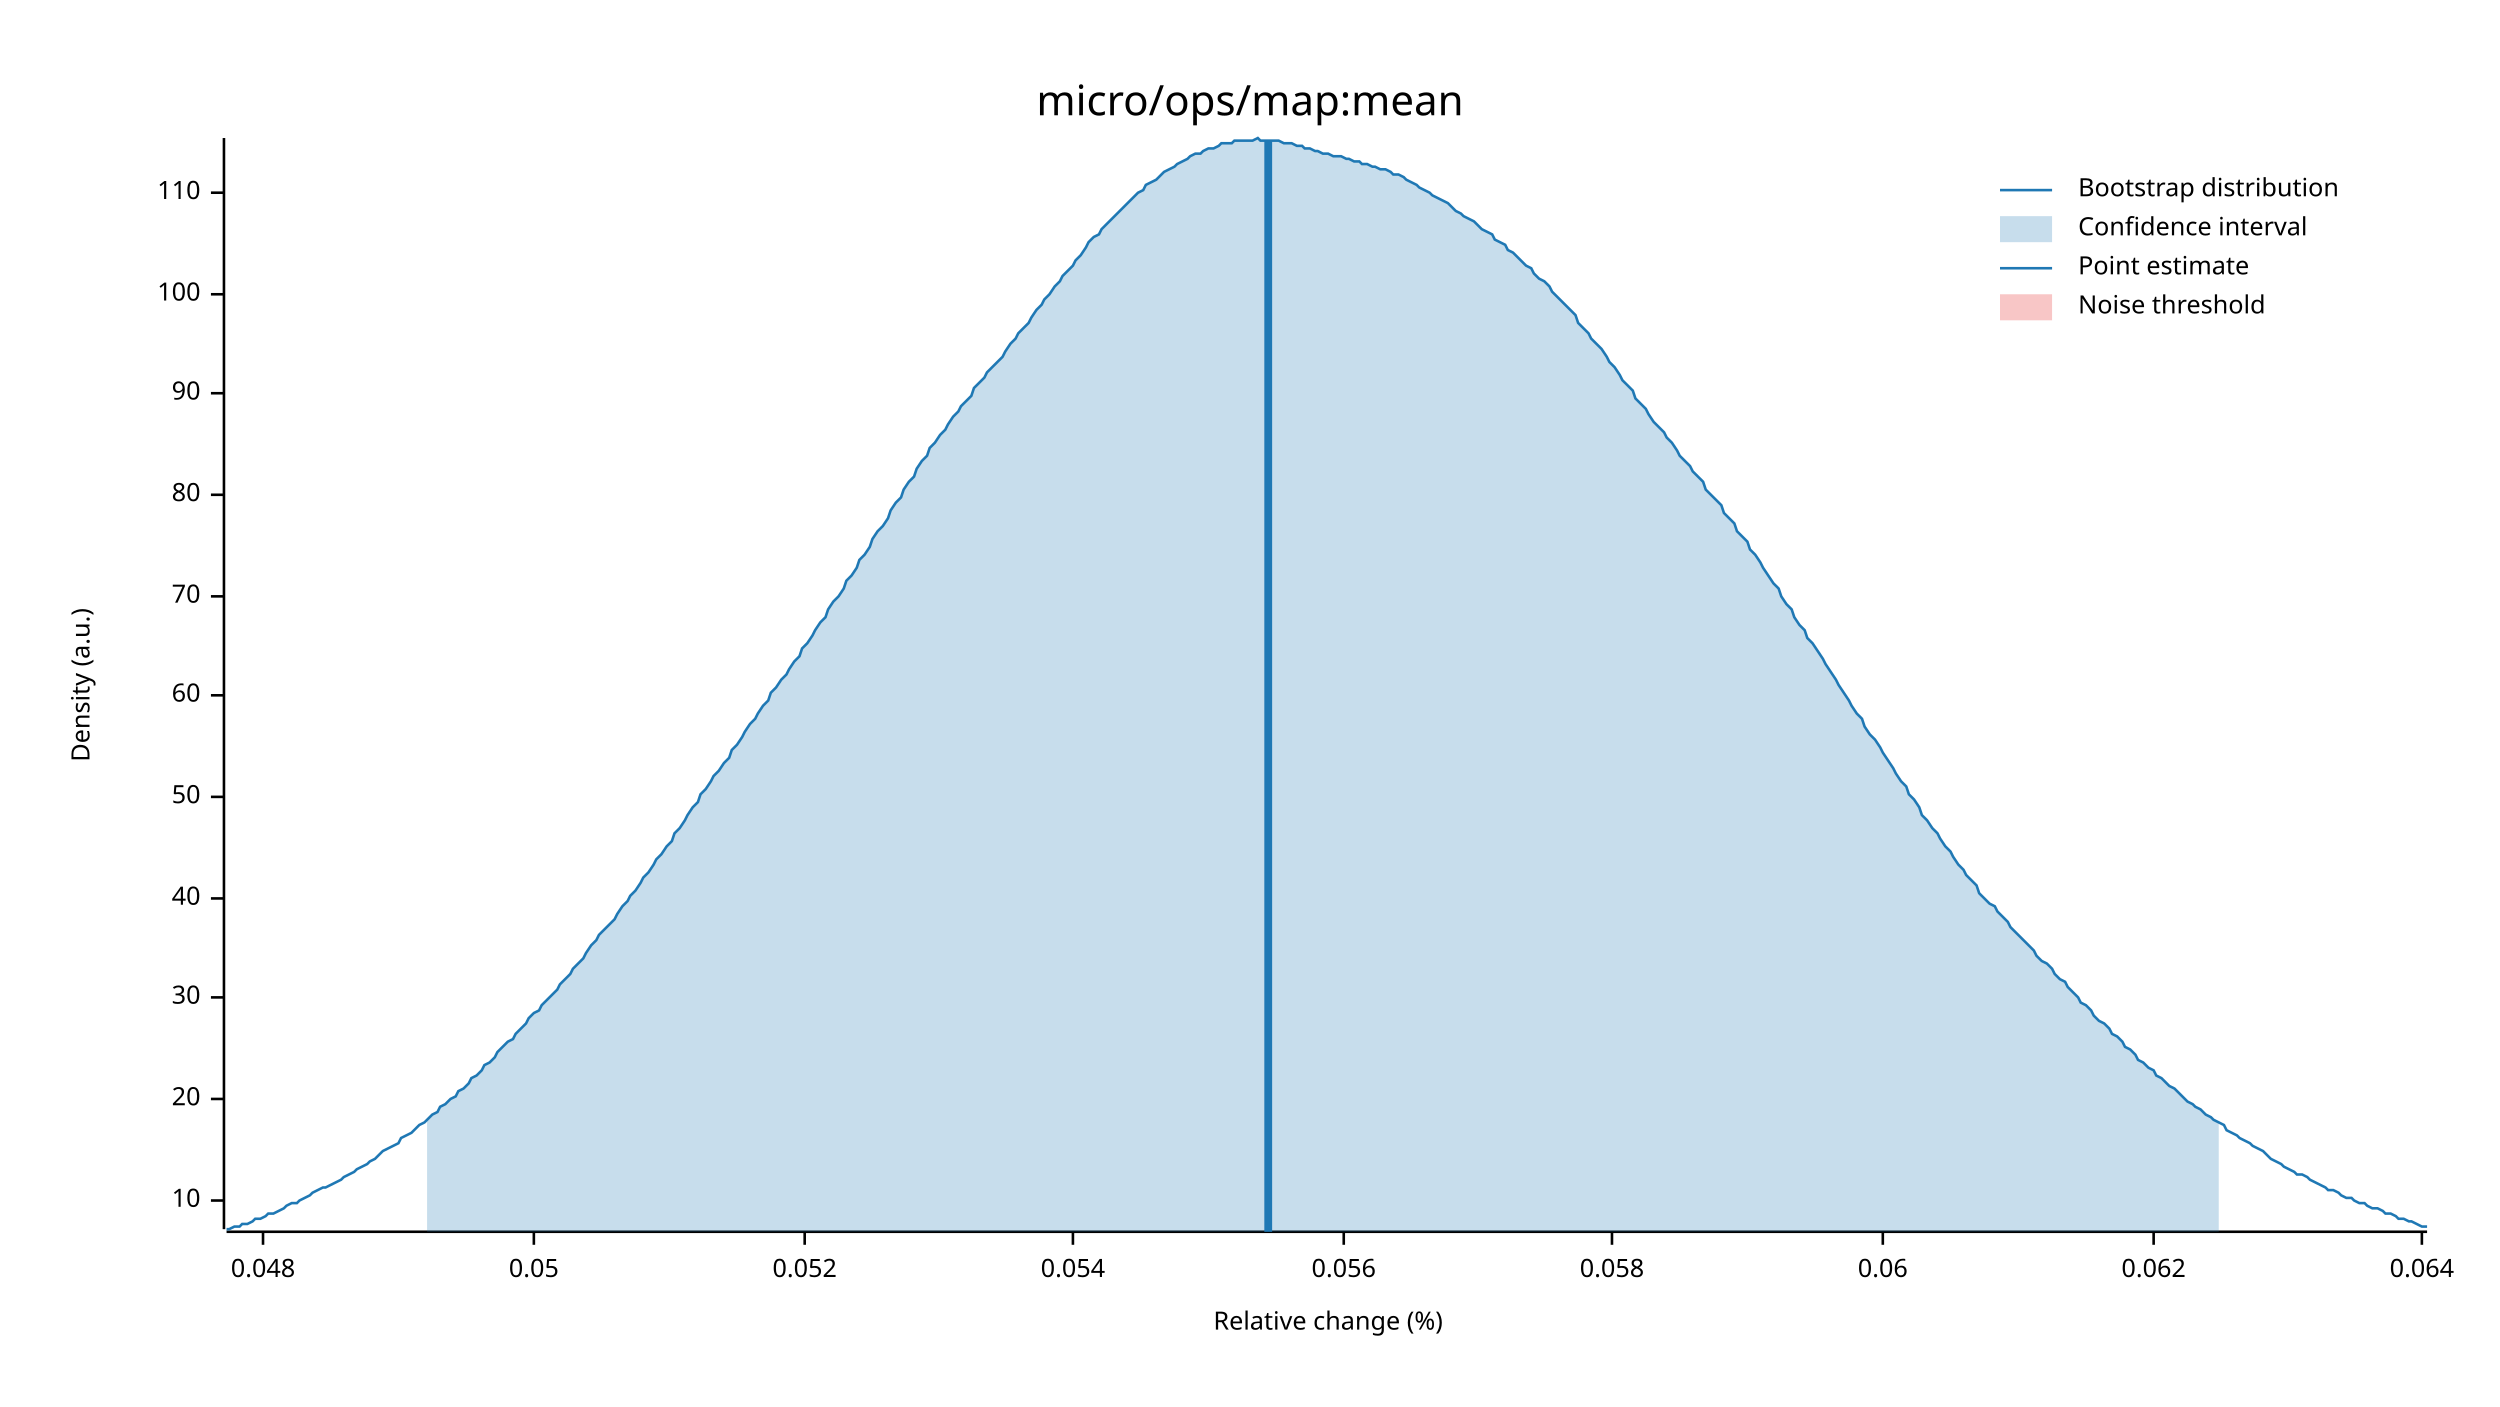
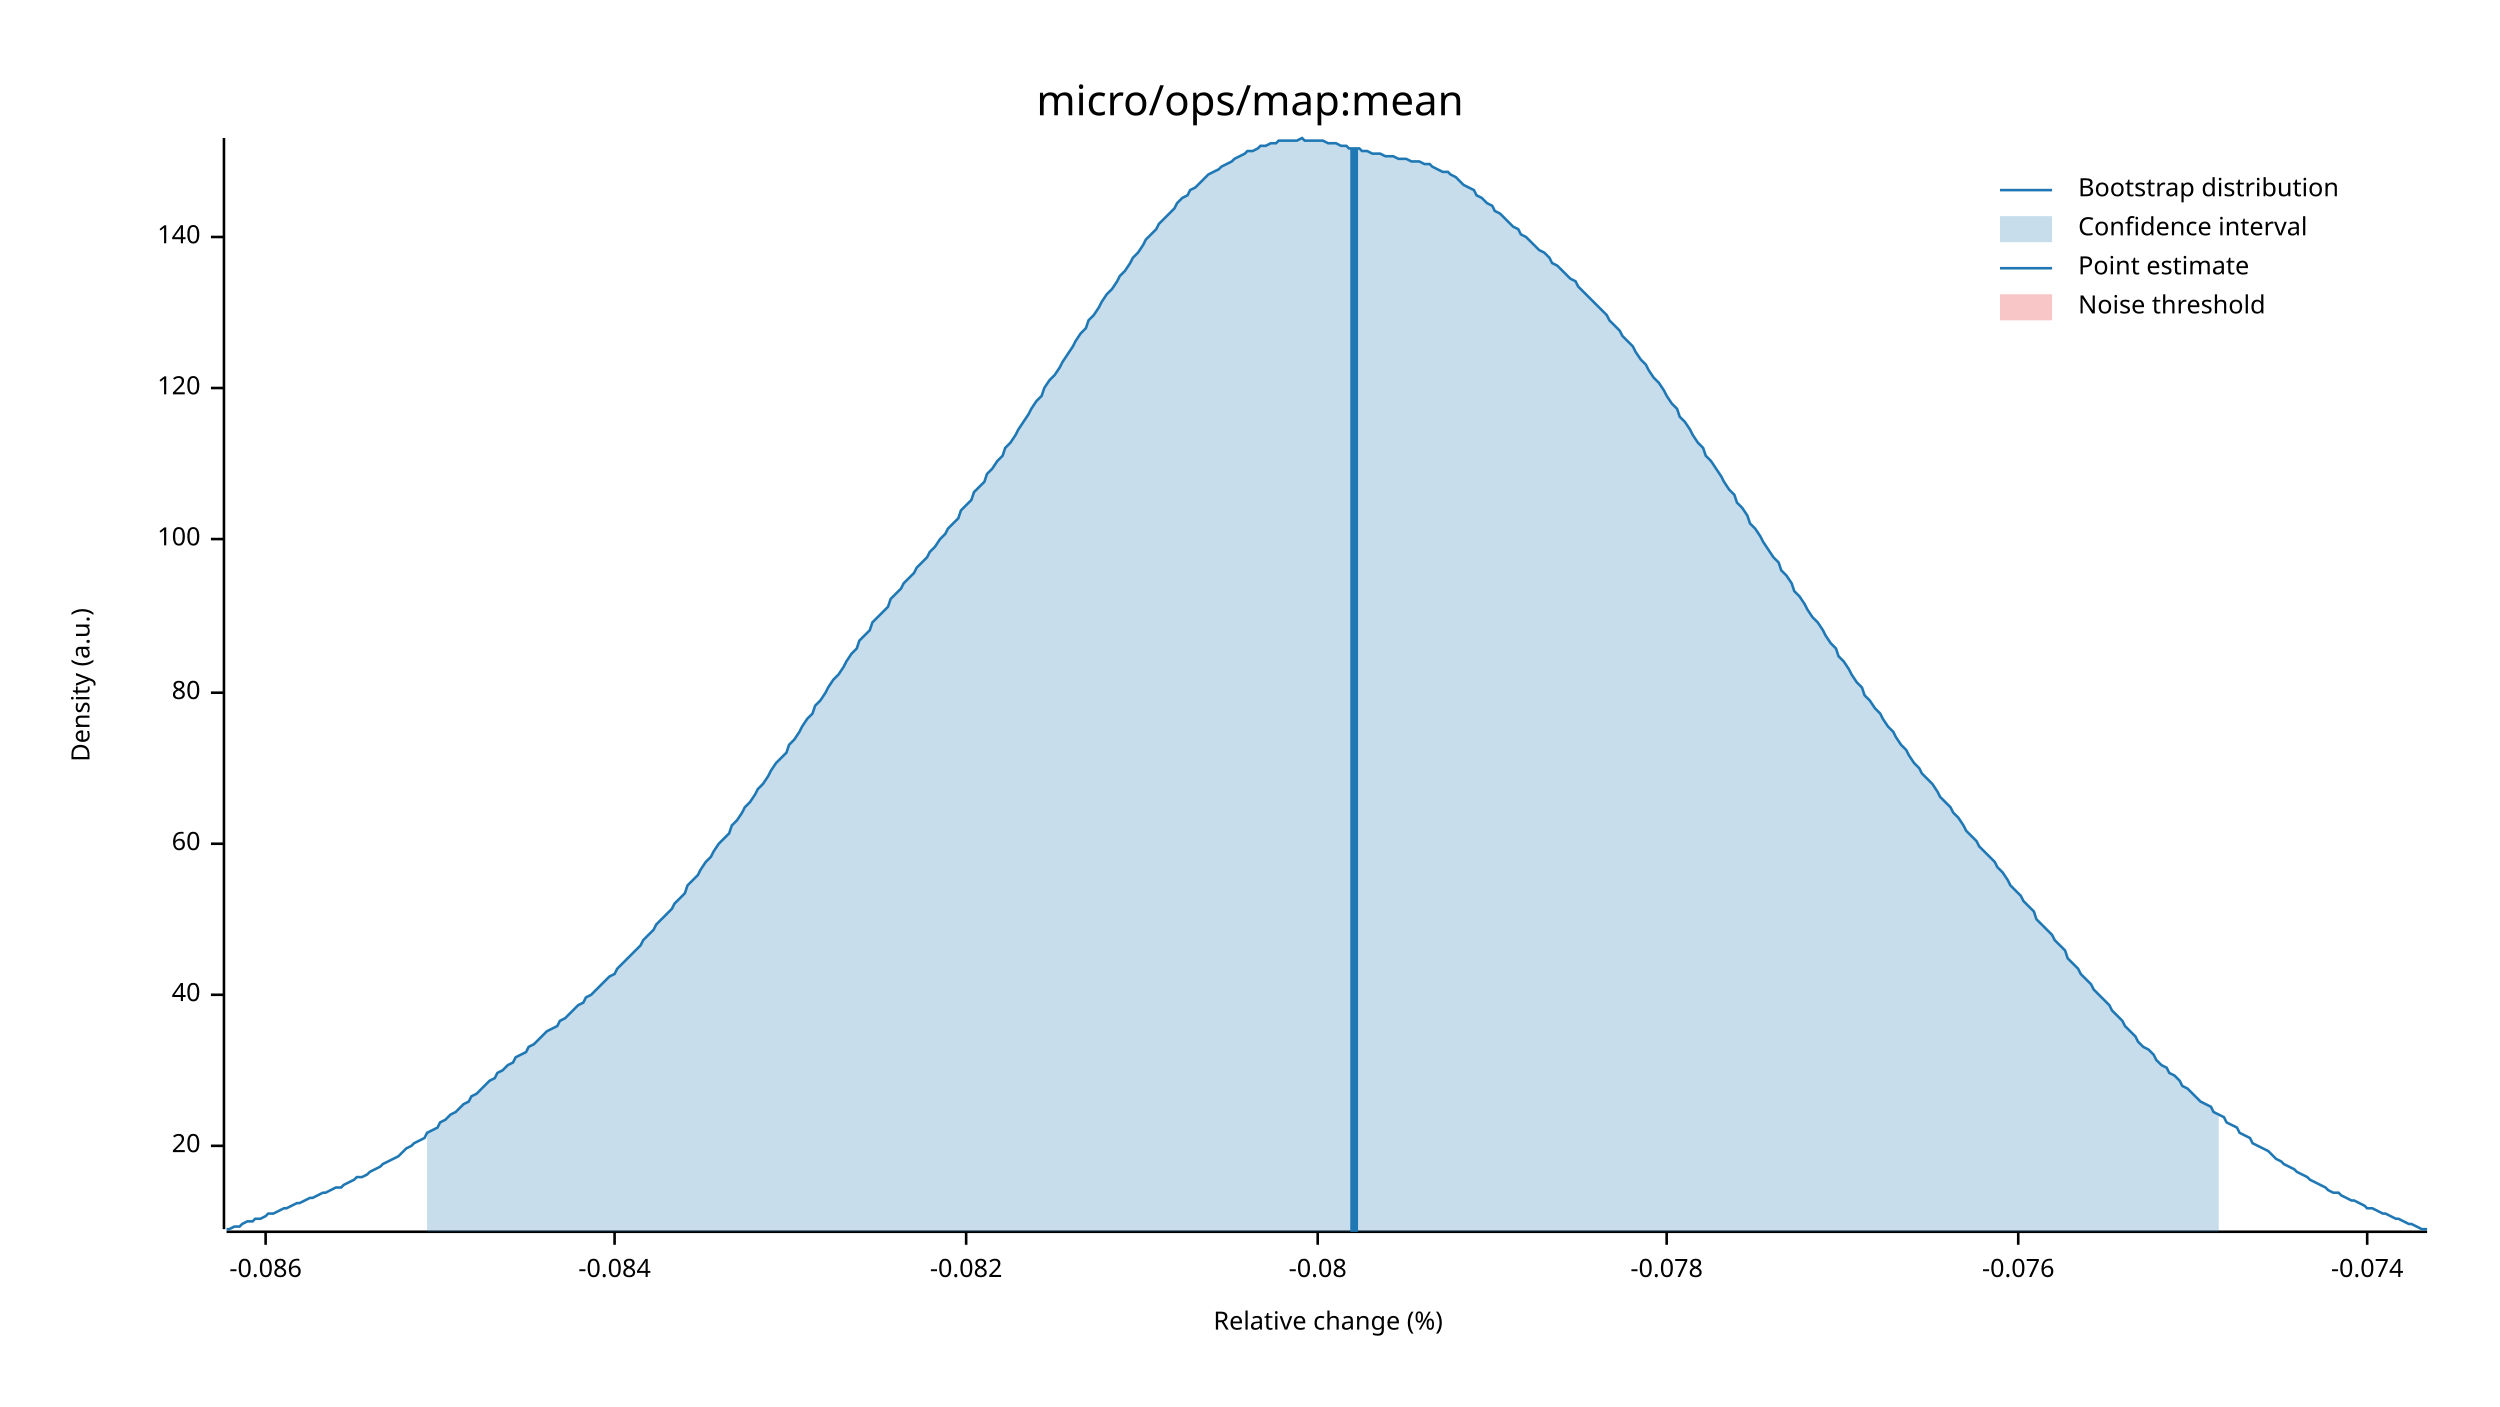
<svg xmlns="http://www.w3.org/2000/svg" width="960" height="540" viewBox="0 0 960 540">
  <text x="480" y="32" dy="0.76em" text-anchor="middle" font-family="sans-serif" font-size="16.129" opacity="1" fill="#000000">
micro/ops/map:mean
</text>
  <text x="27" y="263" dy="0.76em" text-anchor="middle" font-family="sans-serif" font-size="9.677" opacity="1" fill="#000000" transform="rotate(270, 27, 263)">
Density (a.u.)
</text>
  <text x="510" y="513" dy="-0.5ex" text-anchor="middle" font-family="sans-serif" font-size="9.677" opacity="1" fill="#000000">
Relative change (%)
</text>
  <polyline fill="none" opacity="1" stroke="#000000" stroke-width="1" points="86,53 86,472 " />
-   <text x="77" y="461" dy="0.5ex" text-anchor="end" font-family="sans-serif" font-size="9.677" opacity="1" fill="#000000">
- 10
- </text>
-   <polyline fill="none" opacity="1" stroke="#000000" stroke-width="1" points="81,461 86,461 " />
-   <text x="77" y="422" dy="0.5ex" text-anchor="end" font-family="sans-serif" font-size="9.677" opacity="1" fill="#000000">
+   <text x="77" y="440" dy="0.5ex" text-anchor="end" font-family="sans-serif" font-size="9.677" opacity="1" fill="#000000">
20
</text>
-   <polyline fill="none" opacity="1" stroke="#000000" stroke-width="1" points="81,422 86,422 " />
-   <text x="77" y="383" dy="0.5ex" text-anchor="end" font-family="sans-serif" font-size="9.677" opacity="1" fill="#000000">
- 30
- </text>
-   <polyline fill="none" opacity="1" stroke="#000000" stroke-width="1" points="81,383 86,383 " />
-   <text x="77" y="345" dy="0.5ex" text-anchor="end" font-family="sans-serif" font-size="9.677" opacity="1" fill="#000000">
+   <polyline fill="none" opacity="1" stroke="#000000" stroke-width="1" points="81,440 86,440 " />
+   <text x="77" y="382" dy="0.5ex" text-anchor="end" font-family="sans-serif" font-size="9.677" opacity="1" fill="#000000">
40
</text>
-   <polyline fill="none" opacity="1" stroke="#000000" stroke-width="1" points="81,345 86,345 " />
-   <text x="77" y="306" dy="0.5ex" text-anchor="end" font-family="sans-serif" font-size="9.677" opacity="1" fill="#000000">
- 50
- </text>
-   <polyline fill="none" opacity="1" stroke="#000000" stroke-width="1" points="81,306 86,306 " />
-   <text x="77" y="267" dy="0.5ex" text-anchor="end" font-family="sans-serif" font-size="9.677" opacity="1" fill="#000000">
+   <polyline fill="none" opacity="1" stroke="#000000" stroke-width="1" points="81,382 86,382 " />
+   <text x="77" y="324" dy="0.5ex" text-anchor="end" font-family="sans-serif" font-size="9.677" opacity="1" fill="#000000">
60
</text>
-   <polyline fill="none" opacity="1" stroke="#000000" stroke-width="1" points="81,267 86,267 " />
-   <text x="77" y="229" dy="0.5ex" text-anchor="end" font-family="sans-serif" font-size="9.677" opacity="1" fill="#000000">
- 70
- </text>
-   <polyline fill="none" opacity="1" stroke="#000000" stroke-width="1" points="81,229 86,229 " />
-   <text x="77" y="190" dy="0.5ex" text-anchor="end" font-family="sans-serif" font-size="9.677" opacity="1" fill="#000000">
+   <polyline fill="none" opacity="1" stroke="#000000" stroke-width="1" points="81,324 86,324 " />
+   <text x="77" y="266" dy="0.5ex" text-anchor="end" font-family="sans-serif" font-size="9.677" opacity="1" fill="#000000">
80
</text>
-   <polyline fill="none" opacity="1" stroke="#000000" stroke-width="1" points="81,190 86,190 " />
-   <text x="77" y="151" dy="0.5ex" text-anchor="end" font-family="sans-serif" font-size="9.677" opacity="1" fill="#000000">
- 90
- </text>
-   <polyline fill="none" opacity="1" stroke="#000000" stroke-width="1" points="81,151 86,151 " />
-   <text x="77" y="113" dy="0.5ex" text-anchor="end" font-family="sans-serif" font-size="9.677" opacity="1" fill="#000000">
+   <polyline fill="none" opacity="1" stroke="#000000" stroke-width="1" points="81,266 86,266 " />
+   <text x="77" y="207" dy="0.5ex" text-anchor="end" font-family="sans-serif" font-size="9.677" opacity="1" fill="#000000">
100
</text>
-   <polyline fill="none" opacity="1" stroke="#000000" stroke-width="1" points="81,113 86,113 " />
-   <text x="77" y="74" dy="0.5ex" text-anchor="end" font-family="sans-serif" font-size="9.677" opacity="1" fill="#000000">
- 110
+   <polyline fill="none" opacity="1" stroke="#000000" stroke-width="1" points="81,207 86,207 " />
+   <text x="77" y="149" dy="0.5ex" text-anchor="end" font-family="sans-serif" font-size="9.677" opacity="1" fill="#000000">
+ 120
</text>
-   <polyline fill="none" opacity="1" stroke="#000000" stroke-width="1" points="81,74 86,74 " />
+   <polyline fill="none" opacity="1" stroke="#000000" stroke-width="1" points="81,149 86,149 " />
+   <text x="77" y="91" dy="0.5ex" text-anchor="end" font-family="sans-serif" font-size="9.677" opacity="1" fill="#000000">
+ 140
+ </text>
+   <polyline fill="none" opacity="1" stroke="#000000" stroke-width="1" points="81,91 86,91 " />
  <polyline fill="none" opacity="1" stroke="#000000" stroke-width="1" points="87,473 932,473 " />
-   <text x="101" y="483" dy="0.76em" text-anchor="middle" font-family="sans-serif" font-size="9.677" opacity="1" fill="#000000">
- 0.048
+   <text x="102" y="483" dy="0.76em" text-anchor="middle" font-family="sans-serif" font-size="9.677" opacity="1" fill="#000000">
+ -0.086
</text>
-   <polyline fill="none" opacity="1" stroke="#000000" stroke-width="1" points="101,473 101,478 " />
-   <text x="205" y="483" dy="0.76em" text-anchor="middle" font-family="sans-serif" font-size="9.677" opacity="1" fill="#000000">
- 0.05
+   <polyline fill="none" opacity="1" stroke="#000000" stroke-width="1" points="102,473 102,478 " />
+   <text x="236" y="483" dy="0.76em" text-anchor="middle" font-family="sans-serif" font-size="9.677" opacity="1" fill="#000000">
+ -0.084
</text>
-   <polyline fill="none" opacity="1" stroke="#000000" stroke-width="1" points="205,473 205,478 " />
-   <text x="309" y="483" dy="0.76em" text-anchor="middle" font-family="sans-serif" font-size="9.677" opacity="1" fill="#000000">
- 0.052
+   <polyline fill="none" opacity="1" stroke="#000000" stroke-width="1" points="236,473 236,478 " />
+   <text x="371" y="483" dy="0.76em" text-anchor="middle" font-family="sans-serif" font-size="9.677" opacity="1" fill="#000000">
+ -0.082
</text>
-   <polyline fill="none" opacity="1" stroke="#000000" stroke-width="1" points="309,473 309,478 " />
-   <text x="412" y="483" dy="0.76em" text-anchor="middle" font-family="sans-serif" font-size="9.677" opacity="1" fill="#000000">
- 0.054
+   <polyline fill="none" opacity="1" stroke="#000000" stroke-width="1" points="371,473 371,478 " />
+   <text x="506" y="483" dy="0.76em" text-anchor="middle" font-family="sans-serif" font-size="9.677" opacity="1" fill="#000000">
+ -0.08
</text>
-   <polyline fill="none" opacity="1" stroke="#000000" stroke-width="1" points="412,473 412,478 " />
-   <text x="516" y="483" dy="0.76em" text-anchor="middle" font-family="sans-serif" font-size="9.677" opacity="1" fill="#000000">
- 0.056
+   <polyline fill="none" opacity="1" stroke="#000000" stroke-width="1" points="506,473 506,478 " />
+   <text x="640" y="483" dy="0.76em" text-anchor="middle" font-family="sans-serif" font-size="9.677" opacity="1" fill="#000000">
+ -0.078
</text>
-   <polyline fill="none" opacity="1" stroke="#000000" stroke-width="1" points="516,473 516,478 " />
-   <text x="619" y="483" dy="0.76em" text-anchor="middle" font-family="sans-serif" font-size="9.677" opacity="1" fill="#000000">
- 0.058
+   <polyline fill="none" opacity="1" stroke="#000000" stroke-width="1" points="640,473 640,478 " />
+   <text x="775" y="483" dy="0.76em" text-anchor="middle" font-family="sans-serif" font-size="9.677" opacity="1" fill="#000000">
+ -0.076
</text>
-   <polyline fill="none" opacity="1" stroke="#000000" stroke-width="1" points="619,473 619,478 " />
-   <text x="723" y="483" dy="0.76em" text-anchor="middle" font-family="sans-serif" font-size="9.677" opacity="1" fill="#000000">
- 0.06
+   <polyline fill="none" opacity="1" stroke="#000000" stroke-width="1" points="775,473 775,478 " />
+   <text x="909" y="483" dy="0.76em" text-anchor="middle" font-family="sans-serif" font-size="9.677" opacity="1" fill="#000000">
+ -0.074
</text>
-   <polyline fill="none" opacity="1" stroke="#000000" stroke-width="1" points="723,473 723,478 " />
-   <text x="827" y="483" dy="0.76em" text-anchor="middle" font-family="sans-serif" font-size="9.677" opacity="1" fill="#000000">
- 0.062
- </text>
-   <polyline fill="none" opacity="1" stroke="#000000" stroke-width="1" points="827,473 827,478 " />
-   <text x="930" y="483" dy="0.76em" text-anchor="middle" font-family="sans-serif" font-size="9.677" opacity="1" fill="#000000">
- 0.064
- </text>
-   <polyline fill="none" opacity="1" stroke="#000000" stroke-width="1" points="930,473 930,478 " />
-   <polyline fill="none" opacity="1" stroke="#1F78B4" stroke-width="1" points="87,472 88,472 90,471 92,471 93,470 95,470 97,469 98,468 100,468 102,467 103,466 105,466 107,465 109,464 110,463 112,462 114,462 115,461 117,460 119,459 120,458 122,457 124,456 125,456 127,455 129,454 131,453 132,452 134,451 136,450 137,449 139,448 141,447 142,446 144,445 146,443 147,442 149,441 151,440 153,439 154,437 156,436 158,435 159,434 161,432 163,431 164,430 166,428 168,427 169,425 171,424 173,422 175,421 176,419 178,418 180,416 181,414 183,413 185,411 186,409 188,408 190,406 191,404 193,402 195,400 197,399 198,397 200,395 202,393 203,391 205,389 207,388 208,386 210,384 212,382 214,380 215,378 217,376 219,374 220,372 222,370 224,368 225,366 227,363 229,361 230,359 232,357 234,355 236,353 237,351 239,348 241,346 242,344 244,342 246,339 247,337 249,335 251,332 252,330 254,328 256,325 258,323 259,320 261,318 263,315 264,313 266,310 268,308 269,305 271,303 273,300 274,298 276,296 278,293 280,291 281,288 283,286 285,283 286,281 288,278 290,276 291,274 293,271 295,269 296,266 298,264 300,261 302,259 303,257 305,254 307,252 308,249 310,247 312,244 313,242 315,239 317,237 318,234 320,231 322,229 324,226 325,223 327,221 329,218 330,215 332,213 334,210 335,207 337,204 339,202 341,199 342,196 344,193 346,191 347,188 349,185 351,183 352,180 354,177 356,175 357,172 359,170 361,167 363,165 364,163 366,160 368,158 369,156 371,154 373,152 374,149 376,147 378,145 379,143 381,141 383,139 385,137 386,135 388,132 390,130 391,128 393,126 395,124 396,122 398,119 400,117 401,115 403,113 405,110 407,108 408,106 410,104 412,102 413,100 415,98 417,95 418,93 420,91 422,90 423,88 425,86 427,84 429,82 430,81 432,79 434,77 435,76 437,74 439,73 440,71 442,70 444,69 445,68 447,66 449,65 451,64 452,63 454,62 456,61 457,60 459,59 461,59 462,58 464,57 466,57 468,56 469,55 471,55 473,55 474,54 476,54 478,54 479,54 481,54 483,53 484,54 486,54 488,54 490,54 491,54 493,55 495,55 496,55 498,56 500,56 501,57 503,57 505,58 506,58 508,59 510,59 512,60 513,60 515,60 517,61 518,61 520,62 522,62 523,63 525,63 527,64 528,64 530,65 532,65 534,66 535,67 537,67 539,68 540,69 542,70 544,71 545,72 547,73 549,74 550,75 552,76 554,77 556,78 557,79 559,81 561,82 562,83 564,84 566,85 567,86 569,88 571,89 573,90 574,92 576,93 578,94 579,96 581,97 583,99 584,100 586,102 588,103 589,105 591,107 593,108 595,110 596,112 598,114 600,116 601,117 603,119 605,121 606,124 608,126 610,128 611,130 613,132 615,134 617,137 618,139 620,141 622,144 623,146 625,148 627,150 628,153 630,155 632,157 633,159 635,162 637,164 639,166 640,168 642,170 644,173 645,175 647,177 649,179 650,181 652,183 654,185 655,188 657,190 659,192 661,194 662,197 664,199 666,201 667,204 669,206 671,208 672,211 674,213 676,216 677,218 679,221 681,224 683,226 684,229 686,232 688,234 689,237 691,240 693,242 694,245 696,247 698,250 700,253 701,255 703,258 705,261 706,263 708,266 710,269 711,271 713,274 715,276 716,279 718,282 720,284 722,287 723,289 725,292 727,295 728,297 730,300 732,302 733,305 735,307 737,310 738,313 740,315 742,318 744,320 745,322 747,325 749,327 750,329 752,332 754,334 755,336 757,338 759,340 760,343 762,345 764,347 766,348 767,350 769,352 771,354 772,356 774,358 776,360 777,361 779,363 781,365 782,367 784,369 786,370 788,372 789,374 791,376 793,377 794,379 796,381 798,383 799,385 801,386 803,388 804,390 806,392 808,393 810,395 811,397 813,398 815,400 816,402 818,403 820,405 821,407 823,408 825,410 827,411 828,413 830,414 832,416 833,417 835,418 837,420 838,421 840,423 842,424 843,425 845,426 847,428 849,429 850,430 852,431 854,432 855,434 857,435 859,436 860,437 862,438 864,439 865,440 867,441 869,442 871,444 872,445 874,446 876,447 877,448 879,449 881,450 882,451 884,451 886,452 887,453 889,454 891,455 893,456 894,457 896,457 898,458 899,459 901,460 903,460 904,461 906,462 908,462 909,463 911,464 913,464 915,465 916,466 918,466 920,467 921,468 923,468 925,469 926,469 928,470 930,471 932,471 " />
-   <polygon opacity="0.25" fill="#1F78B4" points="164,430 166,428 168,427 169,425 171,424 173,422 175,421 176,419 178,418 180,416 181,414 183,413 185,411 186,409 188,408 190,406 191,404 193,402 195,400 197,399 198,397 200,395 202,393 203,391 205,389 207,388 208,386 210,384 212,382 214,380 215,378 217,376 219,374 220,372 222,370 224,368 225,366 227,363 229,361 230,359 232,357 234,355 236,353 237,351 239,348 241,346 242,344 244,342 246,339 247,337 249,335 251,332 252,330 254,328 256,325 258,323 259,320 261,318 263,315 264,313 266,310 268,308 269,305 271,303 273,300 274,298 276,296 278,293 280,291 281,288 283,286 285,283 286,281 288,278 290,276 291,274 293,271 295,269 296,266 298,264 300,261 302,259 303,257 305,254 307,252 308,249 310,247 312,244 313,242 315,239 317,237 318,234 320,231 322,229 324,226 325,223 327,221 329,218 330,215 332,213 334,210 335,207 337,204 339,202 341,199 342,196 344,193 346,191 347,188 349,185 351,183 352,180 354,177 356,175 357,172 359,170 361,167 363,165 364,163 366,160 368,158 369,156 371,154 373,152 374,149 376,147 378,145 379,143 381,141 383,139 385,137 386,135 388,132 390,130 391,128 393,126 395,124 396,122 398,119 400,117 401,115 403,113 405,110 407,108 408,106 410,104 412,102 413,100 415,98 417,95 418,93 420,91 422,90 423,88 425,86 427,84 429,82 430,81 432,79 434,77 435,76 437,74 439,73 440,71 442,70 444,69 445,68 447,66 449,65 451,64 452,63 454,62 456,61 457,60 459,59 461,59 462,58 464,57 466,57 468,56 469,55 471,55 473,55 474,54 476,54 478,54 479,54 481,54 483,53 484,54 486,54 488,54 490,54 491,54 493,55 495,55 496,55 498,56 500,56 501,57 503,57 505,58 506,58 508,59 510,59 512,60 513,60 515,60 517,61 518,61 520,62 522,62 523,63 525,63 527,64 528,64 530,65 532,65 534,66 535,67 537,67 539,68 540,69 542,70 544,71 545,72 547,73 549,74 550,75 552,76 554,77 556,78 557,79 559,81 561,82 562,83 564,84 566,85 567,86 569,88 571,89 573,90 574,92 576,93 578,94 579,96 581,97 583,99 584,100 586,102 588,103 589,105 591,107 593,108 595,110 596,112 598,114 600,116 601,117 603,119 605,121 606,124 608,126 610,128 611,130 613,132 615,134 617,137 618,139 620,141 622,144 623,146 625,148 627,150 628,153 630,155 632,157 633,159 635,162 637,164 639,166 640,168 642,170 644,173 645,175 647,177 649,179 650,181 652,183 654,185 655,188 657,190 659,192 661,194 662,197 664,199 666,201 667,204 669,206 671,208 672,211 674,213 676,216 677,218 679,221 681,224 683,226 684,229 686,232 688,234 689,237 691,240 693,242 694,245 696,247 698,250 700,253 701,255 703,258 705,261 706,263 708,266 710,269 711,271 713,274 715,276 716,279 718,282 720,284 722,287 723,289 725,292 727,295 728,297 730,300 732,302 733,305 735,307 737,310 738,313 740,315 742,318 744,320 745,322 747,325 749,327 750,329 752,332 754,334 755,336 757,338 759,340 760,343 762,345 764,347 766,348 767,350 769,352 771,354 772,356 774,358 776,360 777,361 779,363 781,365 782,367 784,369 786,370 788,372 789,374 791,376 793,377 794,379 796,381 798,383 799,385 801,386 803,388 804,390 806,392 808,393 810,395 811,397 813,398 815,400 816,402 818,403 820,405 821,407 823,408 825,410 827,411 828,413 830,414 832,416 833,417 835,418 837,420 838,421 840,423 842,424 843,425 845,426 847,428 849,429 850,430 852,431 852,473 164,473 " />
-   <polyline fill="none" opacity="1" stroke="#1F78B4" stroke-width="3" points="487,473 487,54 " />
+   <polyline fill="none" opacity="1" stroke="#000000" stroke-width="1" points="909,473 909,478 " />
+   <polyline fill="none" opacity="1" stroke="#1F78B4" stroke-width="1" points="87,472 88,472 90,471 92,471 93,470 95,469 97,469 98,468 100,468 102,467 103,466 105,466 107,465 109,464 110,464 112,463 114,462 115,462 117,461 119,460 120,460 122,459 124,458 125,458 127,457 129,456 131,456 132,455 134,454 136,453 137,452 139,452 141,451 142,450 144,449 146,448 147,447 149,446 151,445 153,444 154,443 156,441 158,440 159,439 161,438 163,437 164,435 166,434 168,433 169,431 171,430 173,428 175,427 176,426 178,424 180,423 181,421 183,420 185,418 186,417 188,415 190,414 191,412 193,411 195,409 197,408 198,406 200,405 202,404 203,402 205,401 207,399 208,398 210,396 212,395 214,394 215,392 217,391 219,389 220,388 222,386 224,385 225,383 227,382 229,380 230,379 232,377 234,375 236,374 237,372 239,370 241,368 242,367 244,365 246,363 247,361 249,359 251,357 252,355 254,353 256,351 258,349 259,347 261,345 263,343 264,340 266,338 268,336 269,334 271,331 273,329 274,327 276,324 278,322 280,320 281,317 283,315 285,312 286,310 288,308 290,305 291,303 293,301 295,298 296,296 298,293 300,291 302,289 303,286 305,284 307,281 308,279 310,276 312,274 313,271 315,269 317,266 318,264 320,261 322,259 324,256 325,254 327,251 329,249 330,246 332,244 334,242 335,239 337,237 339,235 341,233 342,230 344,228 346,226 347,224 349,222 351,220 352,218 354,216 356,214 357,212 359,210 361,207 363,205 364,203 366,201 368,199 369,196 371,194 373,192 374,189 376,187 378,185 379,182 381,180 383,177 385,175 386,172 388,170 390,167 391,165 393,162 395,159 396,157 398,154 400,152 401,149 403,146 405,144 407,141 408,139 410,136 412,133 413,131 415,128 417,126 418,123 420,121 422,118 423,116 425,113 427,111 429,108 430,106 432,104 434,101 435,99 437,97 439,94 440,92 442,90 444,88 445,86 447,84 449,82 451,80 452,78 454,76 456,75 457,73 459,72 461,70 462,69 464,67 466,66 468,65 469,64 471,63 473,62 474,61 476,60 478,59 479,58 481,58 483,57 484,56 486,56 488,55 490,55 491,54 493,54 495,54 496,54 498,54 500,53 501,54 503,54 505,54 506,54 508,54 510,55 512,55 513,55 515,56 517,56 518,57 520,57 522,57 523,58 525,58 527,59 528,59 530,59 532,60 534,60 535,60 537,61 539,61 540,61 542,62 544,62 545,62 547,63 549,63 550,64 552,65 554,66 556,66 557,67 559,68 561,70 562,71 564,72 566,73 567,75 569,76 571,78 573,79 574,81 576,82 578,84 579,85 581,87 583,88 584,90 586,91 588,93 589,94 591,96 593,97 595,99 596,101 598,102 600,104 601,105 603,107 605,108 606,110 608,112 610,114 611,115 613,117 615,119 617,121 618,123 620,125 622,127 623,129 625,131 627,133 628,135 630,138 632,140 633,142 635,145 637,147 639,150 640,152 642,155 644,157 645,160 647,162 649,165 650,167 652,170 654,172 655,175 657,177 659,180 661,183 662,185 664,188 666,190 667,193 669,195 671,198 672,201 674,203 676,206 677,208 679,211 681,214 683,216 684,219 686,221 688,224 689,227 691,229 693,232 694,234 696,237 698,239 700,242 701,244 703,247 705,249 706,252 708,254 710,257 711,259 713,262 715,264 716,267 718,269 720,272 722,274 723,276 725,279 727,281 728,283 730,286 732,288 733,290 735,293 737,295 738,297 740,299 742,301 744,304 745,306 747,308 749,310 750,312 752,314 754,317 755,319 757,321 759,323 760,325 762,327 764,329 766,331 767,333 769,335 771,338 772,340 774,342 776,344 777,346 779,348 781,350 782,353 784,355 786,357 788,359 789,361 791,363 793,365 794,368 796,370 798,372 799,374 801,376 803,378 804,380 806,382 808,384 810,386 811,388 813,390 815,392 816,394 818,396 820,398 821,400 823,402 825,403 827,405 828,407 830,409 832,410 833,412 835,413 837,415 838,417 840,418 842,420 843,421 845,423 847,424 849,425 850,427 852,428 854,429 855,431 857,432 859,433 860,435 862,436 864,437 865,439 867,440 869,441 871,442 872,443 874,445 876,446 877,447 879,448 881,449 882,450 884,451 886,452 887,453 889,454 891,455 893,456 894,457 896,458 898,458 899,459 901,460 903,461 904,461 906,462 908,463 909,464 911,464 913,465 915,466 916,466 918,467 920,468 921,468 923,469 925,470 926,470 928,471 930,472 932,472 " />
+   <polygon opacity="0.25" fill="#1F78B4" points="164,435 166,434 168,433 169,431 171,430 173,428 175,427 176,426 178,424 180,423 181,421 183,420 185,418 186,417 188,415 190,414 191,412 193,411 195,409 197,408 198,406 200,405 202,404 203,402 205,401 207,399 208,398 210,396 212,395 214,394 215,392 217,391 219,389 220,388 222,386 224,385 225,383 227,382 229,380 230,379 232,377 234,375 236,374 237,372 239,370 241,368 242,367 244,365 246,363 247,361 249,359 251,357 252,355 254,353 256,351 258,349 259,347 261,345 263,343 264,340 266,338 268,336 269,334 271,331 273,329 274,327 276,324 278,322 280,320 281,317 283,315 285,312 286,310 288,308 290,305 291,303 293,301 295,298 296,296 298,293 300,291 302,289 303,286 305,284 307,281 308,279 310,276 312,274 313,271 315,269 317,266 318,264 320,261 322,259 324,256 325,254 327,251 329,249 330,246 332,244 334,242 335,239 337,237 339,235 341,233 342,230 344,228 346,226 347,224 349,222 351,220 352,218 354,216 356,214 357,212 359,210 361,207 363,205 364,203 366,201 368,199 369,196 371,194 373,192 374,189 376,187 378,185 379,182 381,180 383,177 385,175 386,172 388,170 390,167 391,165 393,162 395,159 396,157 398,154 400,152 401,149 403,146 405,144 407,141 408,139 410,136 412,133 413,131 415,128 417,126 418,123 420,121 422,118 423,116 425,113 427,111 429,108 430,106 432,104 434,101 435,99 437,97 439,94 440,92 442,90 444,88 445,86 447,84 449,82 451,80 452,78 454,76 456,75 457,73 459,72 461,70 462,69 464,67 466,66 468,65 469,64 471,63 473,62 474,61 476,60 478,59 479,58 481,58 483,57 484,56 486,56 488,55 490,55 491,54 493,54 495,54 496,54 498,54 500,53 501,54 503,54 505,54 506,54 508,54 510,55 512,55 513,55 515,56 517,56 518,57 520,57 522,57 523,58 525,58 527,59 528,59 530,59 532,60 534,60 535,60 537,61 539,61 540,61 542,62 544,62 545,62 547,63 549,63 550,64 552,65 554,66 556,66 557,67 559,68 561,70 562,71 564,72 566,73 567,75 569,76 571,78 573,79 574,81 576,82 578,84 579,85 581,87 583,88 584,90 586,91 588,93 589,94 591,96 593,97 595,99 596,101 598,102 600,104 601,105 603,107 605,108 606,110 608,112 610,114 611,115 613,117 615,119 617,121 618,123 620,125 622,127 623,129 625,131 627,133 628,135 630,138 632,140 633,142 635,145 637,147 639,150 640,152 642,155 644,157 645,160 647,162 649,165 650,167 652,170 654,172 655,175 657,177 659,180 661,183 662,185 664,188 666,190 667,193 669,195 671,198 672,201 674,203 676,206 677,208 679,211 681,214 683,216 684,219 686,221 688,224 689,227 691,229 693,232 694,234 696,237 698,239 700,242 701,244 703,247 705,249 706,252 708,254 710,257 711,259 713,262 715,264 716,267 718,269 720,272 722,274 723,276 725,279 727,281 728,283 730,286 732,288 733,290 735,293 737,295 738,297 740,299 742,301 744,304 745,306 747,308 749,310 750,312 752,314 754,317 755,319 757,321 759,323 760,325 762,327 764,329 766,331 767,333 769,335 771,338 772,340 774,342 776,344 777,346 779,348 781,350 782,353 784,355 786,357 788,359 789,361 791,363 793,365 794,368 796,370 798,372 799,374 801,376 803,378 804,380 806,382 808,384 810,386 811,388 813,390 815,392 816,394 818,396 820,398 821,400 823,402 825,403 827,405 828,407 830,409 832,410 833,412 835,413 837,415 838,417 840,418 842,420 843,421 845,423 847,424 849,425 850,427 852,428 852,473 164,473 " />
+   <polyline fill="none" opacity="1" stroke="#1F78B4" stroke-width="3" points="520,473 520,57 " />
  <rect x="509" y="53" width="0" height="419" opacity="0.1" fill="#E31A1C" stroke="none" />
  <text x="798" y="68" dy="0.76em" text-anchor="start" font-family="sans-serif" font-size="9.677" opacity="1" fill="#000000">
Bootstrap distribution
</text>
  <text x="798" y="83" dy="0.76em" text-anchor="start" font-family="sans-serif" font-size="9.677" opacity="1" fill="#000000">
Confidence interval
</text>
  <text x="798" y="98" dy="0.76em" text-anchor="start" font-family="sans-serif" font-size="9.677" opacity="1" fill="#000000">
Point estimate
</text>
  <text x="798" y="113" dy="0.76em" text-anchor="start" font-family="sans-serif" font-size="9.677" opacity="1" fill="#000000">
Noise threshold
</text>
  <polyline fill="none" opacity="1" stroke="#1F78B4" stroke-width="1" points="768,73 788,73 " />
  <rect x="768" y="83" width="20" height="10" opacity="0.25" fill="#1F78B4" stroke="none" />
  <polyline fill="none" opacity="1" stroke="#1F78B4" stroke-width="1" points="768,103 788,103 " />
  <rect x="768" y="113" width="20" height="10" opacity="0.25" fill="#E31A1C" stroke="none" />
</svg>
